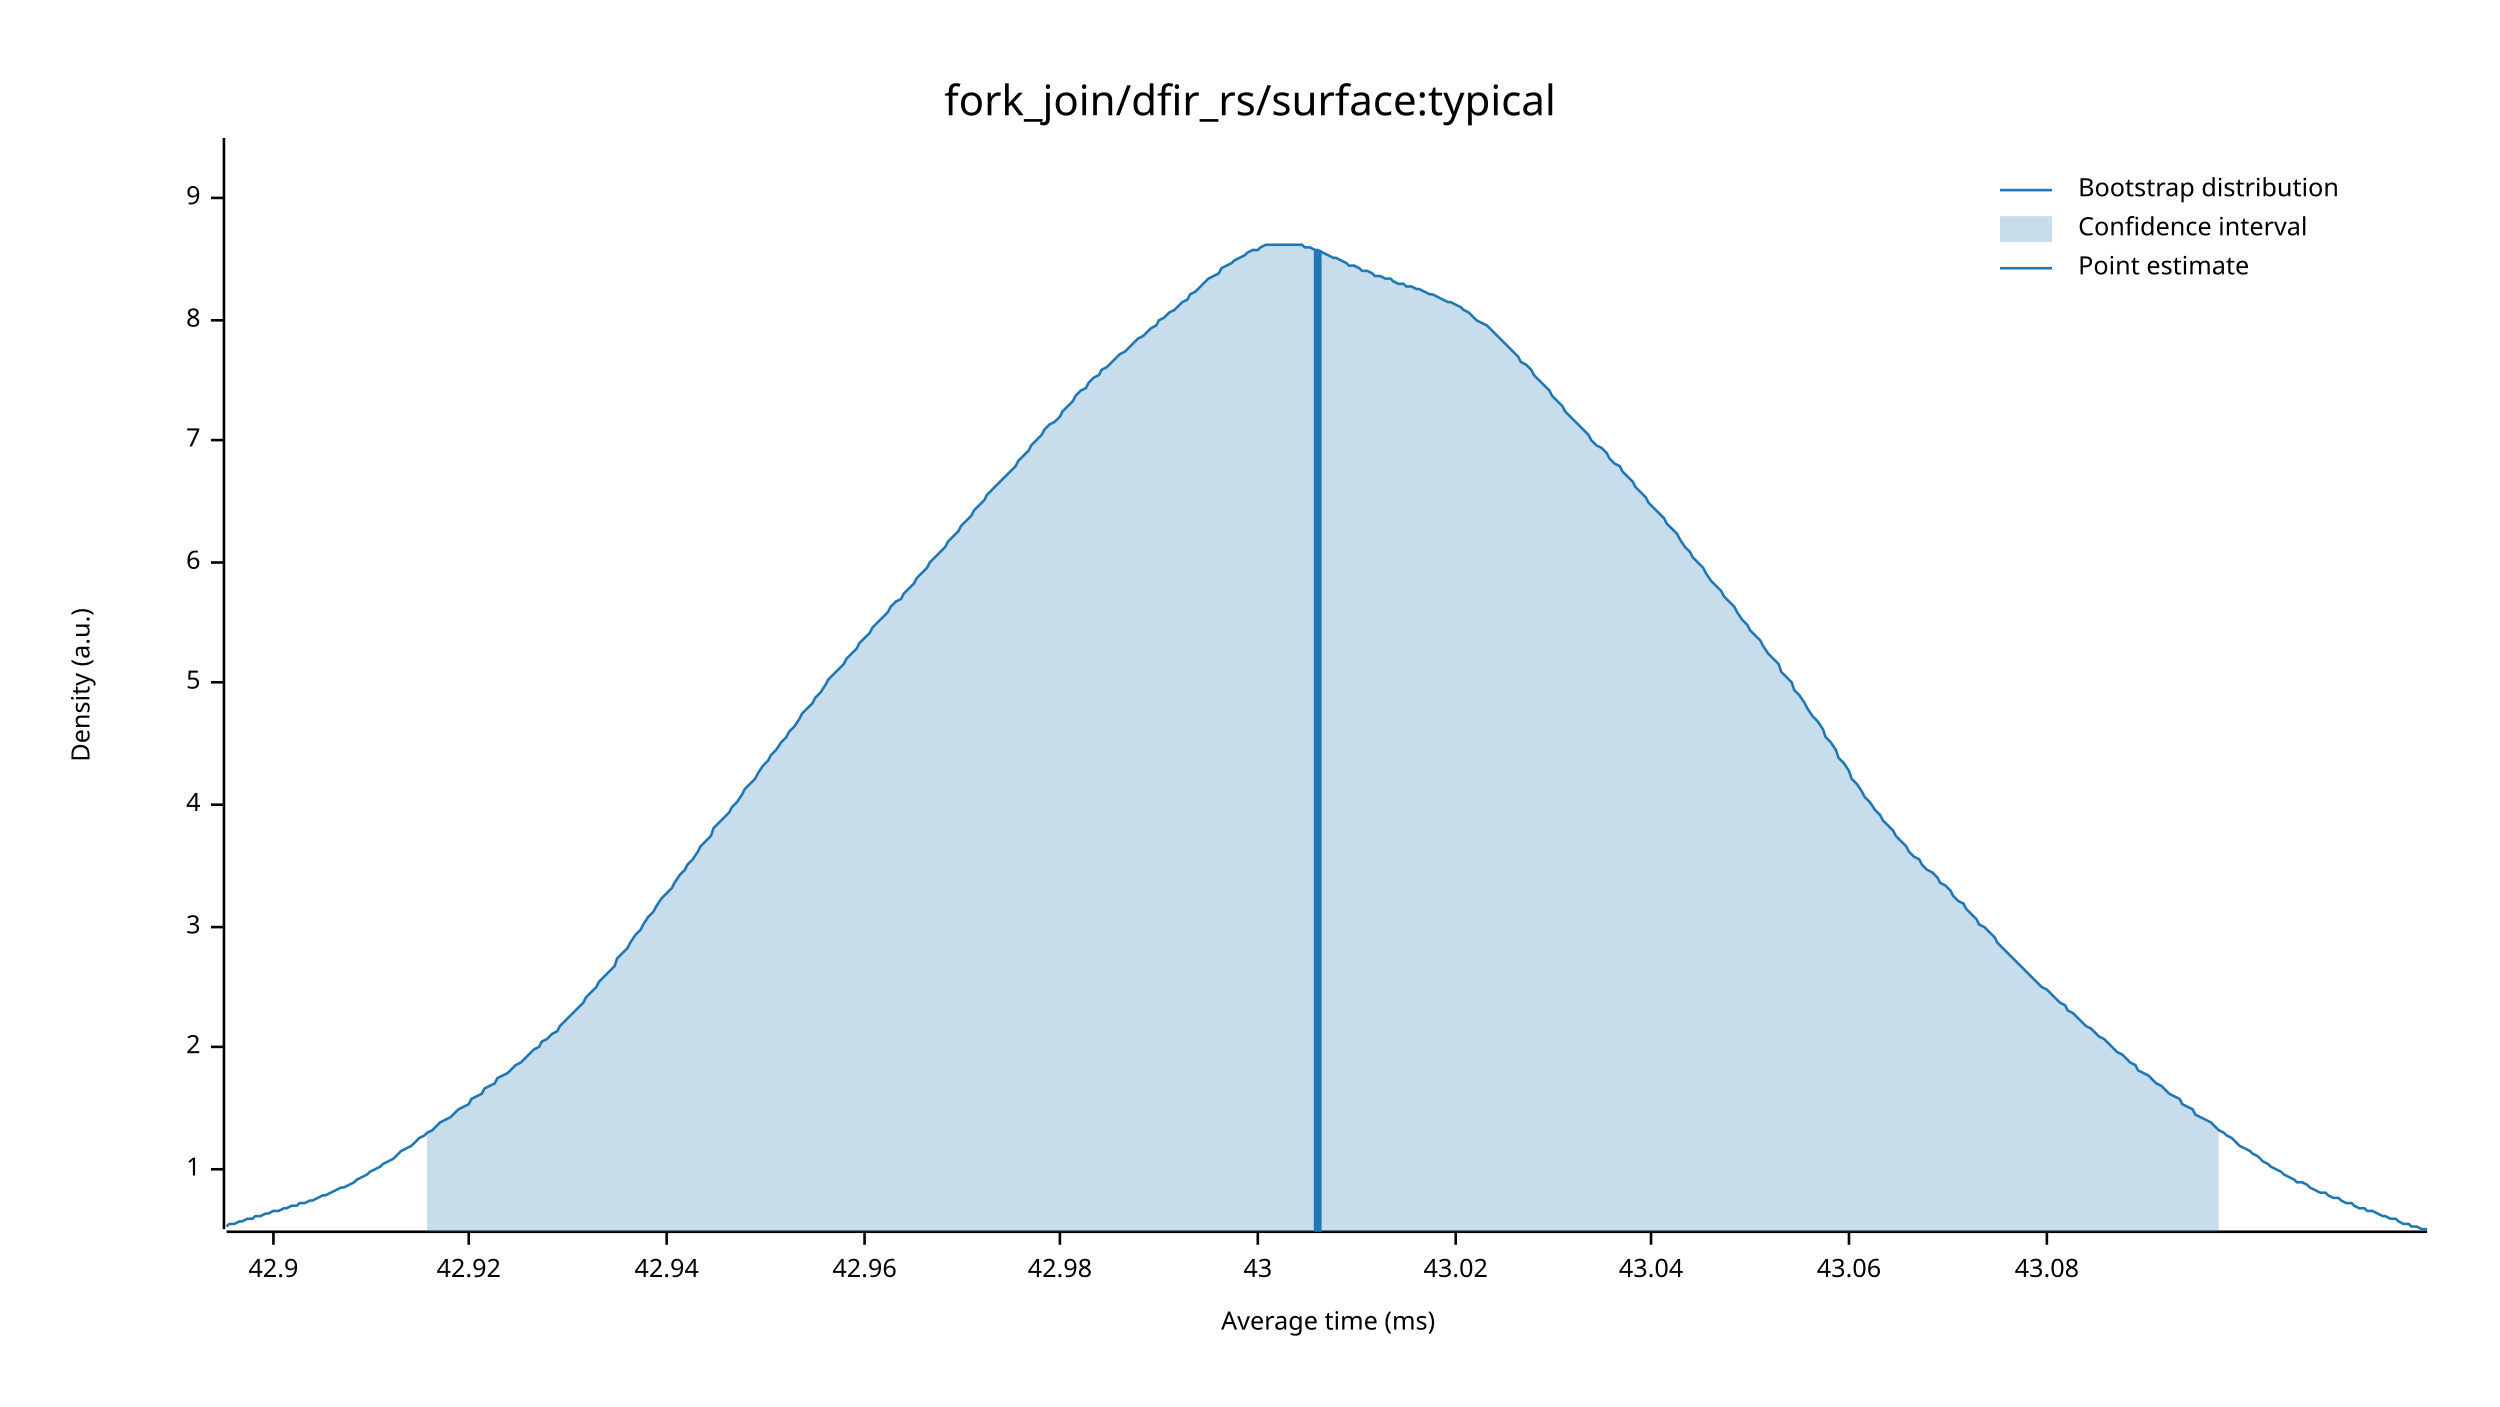
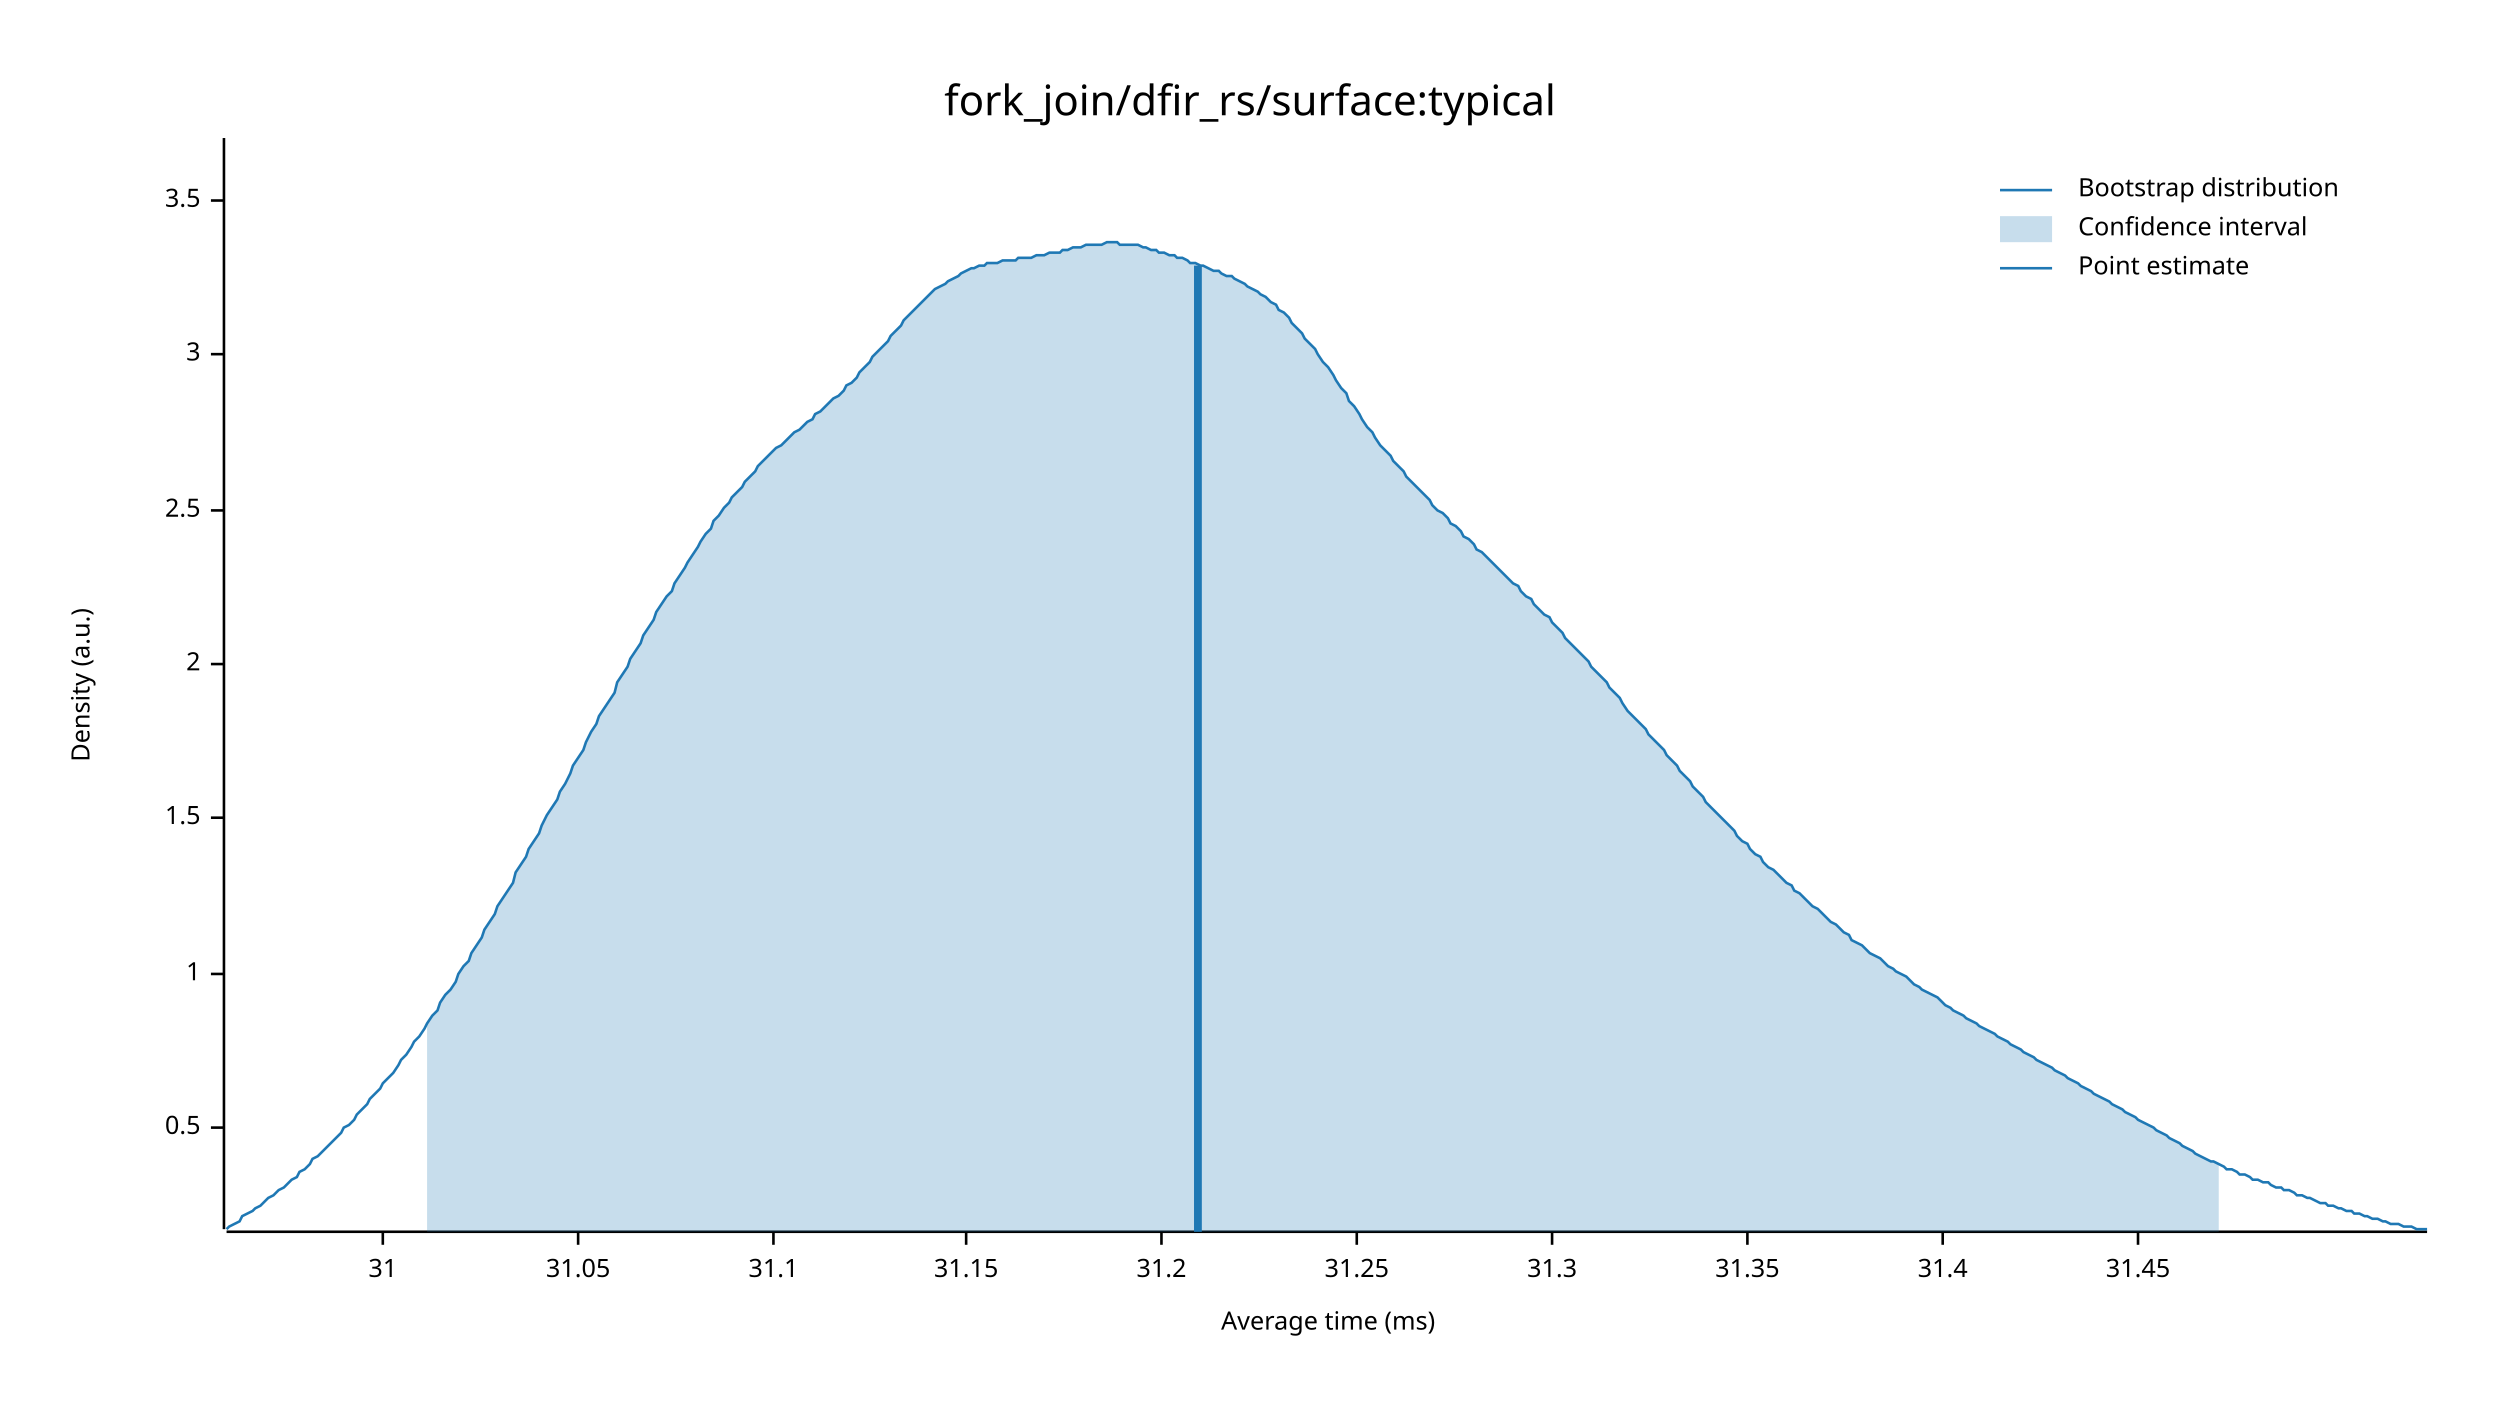
<svg xmlns="http://www.w3.org/2000/svg" width="960" height="540" viewBox="0 0 960 540">
  <text x="480" y="32" dy="0.76em" text-anchor="middle" font-family="sans-serif" font-size="16.129" opacity="1" fill="#000000">
fork_join/dfir_rs/surface:typical
</text>
  <text x="27" y="263" dy="0.76em" text-anchor="middle" font-family="sans-serif" font-size="9.677" opacity="1" fill="#000000" transform="rotate(270, 27, 263)">
Density (a.u.)
</text>
  <text x="510" y="513" dy="-0.5ex" text-anchor="middle" font-family="sans-serif" font-size="9.677" opacity="1" fill="#000000">
Average time (ms)
</text>
  <polyline fill="none" opacity="1" stroke="#000000" stroke-width="1" points="86,53 86,472 " />
-   <text x="77" y="449" dy="0.5ex" text-anchor="end" font-family="sans-serif" font-size="9.677" opacity="1" fill="#000000">
+   <text x="77" y="433" dy="0.5ex" text-anchor="end" font-family="sans-serif" font-size="9.677" opacity="1" fill="#000000">
+ 0.5
+ </text>
+   <polyline fill="none" opacity="1" stroke="#000000" stroke-width="1" points="81,433 86,433 " />
+   <text x="77" y="374" dy="0.5ex" text-anchor="end" font-family="sans-serif" font-size="9.677" opacity="1" fill="#000000">
1
</text>
-   <polyline fill="none" opacity="1" stroke="#000000" stroke-width="1" points="81,449 86,449 " />
-   <text x="77" y="402" dy="0.5ex" text-anchor="end" font-family="sans-serif" font-size="9.677" opacity="1" fill="#000000">
+   <polyline fill="none" opacity="1" stroke="#000000" stroke-width="1" points="81,374 86,374 " />
+   <text x="77" y="314" dy="0.5ex" text-anchor="end" font-family="sans-serif" font-size="9.677" opacity="1" fill="#000000">
+ 1.5
+ </text>
+   <polyline fill="none" opacity="1" stroke="#000000" stroke-width="1" points="81,314 86,314 " />
+   <text x="77" y="255" dy="0.5ex" text-anchor="end" font-family="sans-serif" font-size="9.677" opacity="1" fill="#000000">
2
</text>
-   <polyline fill="none" opacity="1" stroke="#000000" stroke-width="1" points="81,402 86,402 " />
-   <text x="77" y="356" dy="0.5ex" text-anchor="end" font-family="sans-serif" font-size="9.677" opacity="1" fill="#000000">
+   <polyline fill="none" opacity="1" stroke="#000000" stroke-width="1" points="81,255 86,255 " />
+   <text x="77" y="196" dy="0.5ex" text-anchor="end" font-family="sans-serif" font-size="9.677" opacity="1" fill="#000000">
+ 2.5
+ </text>
+   <polyline fill="none" opacity="1" stroke="#000000" stroke-width="1" points="81,196 86,196 " />
+   <text x="77" y="136" dy="0.5ex" text-anchor="end" font-family="sans-serif" font-size="9.677" opacity="1" fill="#000000">
3
</text>
-   <polyline fill="none" opacity="1" stroke="#000000" stroke-width="1" points="81,356 86,356 " />
-   <text x="77" y="309" dy="0.5ex" text-anchor="end" font-family="sans-serif" font-size="9.677" opacity="1" fill="#000000">
- 4
+   <polyline fill="none" opacity="1" stroke="#000000" stroke-width="1" points="81,136 86,136 " />
+   <text x="77" y="77" dy="0.5ex" text-anchor="end" font-family="sans-serif" font-size="9.677" opacity="1" fill="#000000">
+ 3.5
</text>
-   <polyline fill="none" opacity="1" stroke="#000000" stroke-width="1" points="81,309 86,309 " />
-   <text x="77" y="262" dy="0.5ex" text-anchor="end" font-family="sans-serif" font-size="9.677" opacity="1" fill="#000000">
- 5
+   <polyline fill="none" opacity="1" stroke="#000000" stroke-width="1" points="81,77 86,77 " />
+   <polyline fill="none" opacity="1" stroke="#000000" stroke-width="1" points="87,473 932,473 " />
+   <text x="147" y="483" dy="0.76em" text-anchor="middle" font-family="sans-serif" font-size="9.677" opacity="1" fill="#000000">
+ 31
</text>
-   <polyline fill="none" opacity="1" stroke="#000000" stroke-width="1" points="81,262 86,262 " />
-   <text x="77" y="216" dy="0.5ex" text-anchor="end" font-family="sans-serif" font-size="9.677" opacity="1" fill="#000000">
- 6
+   <polyline fill="none" opacity="1" stroke="#000000" stroke-width="1" points="147,473 147,478 " />
+   <text x="222" y="483" dy="0.76em" text-anchor="middle" font-family="sans-serif" font-size="9.677" opacity="1" fill="#000000">
+ 31.05
</text>
-   <polyline fill="none" opacity="1" stroke="#000000" stroke-width="1" points="81,216 86,216 " />
-   <text x="77" y="169" dy="0.5ex" text-anchor="end" font-family="sans-serif" font-size="9.677" opacity="1" fill="#000000">
- 7
+   <polyline fill="none" opacity="1" stroke="#000000" stroke-width="1" points="222,473 222,478 " />
+   <text x="297" y="483" dy="0.76em" text-anchor="middle" font-family="sans-serif" font-size="9.677" opacity="1" fill="#000000">
+ 31.1
</text>
-   <polyline fill="none" opacity="1" stroke="#000000" stroke-width="1" points="81,169 86,169 " />
-   <text x="77" y="123" dy="0.5ex" text-anchor="end" font-family="sans-serif" font-size="9.677" opacity="1" fill="#000000">
- 8
+   <polyline fill="none" opacity="1" stroke="#000000" stroke-width="1" points="297,473 297,478 " />
+   <text x="371" y="483" dy="0.76em" text-anchor="middle" font-family="sans-serif" font-size="9.677" opacity="1" fill="#000000">
+ 31.15
</text>
-   <polyline fill="none" opacity="1" stroke="#000000" stroke-width="1" points="81,123 86,123 " />
-   <text x="77" y="76" dy="0.5ex" text-anchor="end" font-family="sans-serif" font-size="9.677" opacity="1" fill="#000000">
- 9
+   <polyline fill="none" opacity="1" stroke="#000000" stroke-width="1" points="371,473 371,478 " />
+   <text x="446" y="483" dy="0.76em" text-anchor="middle" font-family="sans-serif" font-size="9.677" opacity="1" fill="#000000">
+ 31.2
</text>
-   <polyline fill="none" opacity="1" stroke="#000000" stroke-width="1" points="81,76 86,76 " />
-   <polyline fill="none" opacity="1" stroke="#000000" stroke-width="1" points="87,473 932,473 " />
-   <text x="105" y="483" dy="0.76em" text-anchor="middle" font-family="sans-serif" font-size="9.677" opacity="1" fill="#000000">
- 42.9
+   <polyline fill="none" opacity="1" stroke="#000000" stroke-width="1" points="446,473 446,478 " />
+   <text x="521" y="483" dy="0.76em" text-anchor="middle" font-family="sans-serif" font-size="9.677" opacity="1" fill="#000000">
+ 31.25
</text>
-   <polyline fill="none" opacity="1" stroke="#000000" stroke-width="1" points="105,473 105,478 " />
-   <text x="180" y="483" dy="0.76em" text-anchor="middle" font-family="sans-serif" font-size="9.677" opacity="1" fill="#000000">
- 42.92
+   <polyline fill="none" opacity="1" stroke="#000000" stroke-width="1" points="521,473 521,478 " />
+   <text x="596" y="483" dy="0.76em" text-anchor="middle" font-family="sans-serif" font-size="9.677" opacity="1" fill="#000000">
+ 31.3
</text>
-   <polyline fill="none" opacity="1" stroke="#000000" stroke-width="1" points="180,473 180,478 " />
-   <text x="256" y="483" dy="0.76em" text-anchor="middle" font-family="sans-serif" font-size="9.677" opacity="1" fill="#000000">
- 42.94
+   <polyline fill="none" opacity="1" stroke="#000000" stroke-width="1" points="596,473 596,478 " />
+   <text x="671" y="483" dy="0.76em" text-anchor="middle" font-family="sans-serif" font-size="9.677" opacity="1" fill="#000000">
+ 31.35
</text>
-   <polyline fill="none" opacity="1" stroke="#000000" stroke-width="1" points="256,473 256,478 " />
-   <text x="332" y="483" dy="0.76em" text-anchor="middle" font-family="sans-serif" font-size="9.677" opacity="1" fill="#000000">
- 42.96
+   <polyline fill="none" opacity="1" stroke="#000000" stroke-width="1" points="671,473 671,478 " />
+   <text x="746" y="483" dy="0.76em" text-anchor="middle" font-family="sans-serif" font-size="9.677" opacity="1" fill="#000000">
+ 31.4
</text>
-   <polyline fill="none" opacity="1" stroke="#000000" stroke-width="1" points="332,473 332,478 " />
-   <text x="407" y="483" dy="0.76em" text-anchor="middle" font-family="sans-serif" font-size="9.677" opacity="1" fill="#000000">
- 42.98
+   <polyline fill="none" opacity="1" stroke="#000000" stroke-width="1" points="746,473 746,478 " />
+   <text x="821" y="483" dy="0.76em" text-anchor="middle" font-family="sans-serif" font-size="9.677" opacity="1" fill="#000000">
+ 31.45
</text>
-   <polyline fill="none" opacity="1" stroke="#000000" stroke-width="1" points="407,473 407,478 " />
-   <text x="483" y="483" dy="0.76em" text-anchor="middle" font-family="sans-serif" font-size="9.677" opacity="1" fill="#000000">
- 43
- </text>
-   <polyline fill="none" opacity="1" stroke="#000000" stroke-width="1" points="483,473 483,478 " />
-   <text x="559" y="483" dy="0.76em" text-anchor="middle" font-family="sans-serif" font-size="9.677" opacity="1" fill="#000000">
- 43.02
- </text>
-   <polyline fill="none" opacity="1" stroke="#000000" stroke-width="1" points="559,473 559,478 " />
-   <text x="634" y="483" dy="0.76em" text-anchor="middle" font-family="sans-serif" font-size="9.677" opacity="1" fill="#000000">
- 43.04
- </text>
-   <polyline fill="none" opacity="1" stroke="#000000" stroke-width="1" points="634,473 634,478 " />
-   <text x="710" y="483" dy="0.76em" text-anchor="middle" font-family="sans-serif" font-size="9.677" opacity="1" fill="#000000">
- 43.06
- </text>
-   <polyline fill="none" opacity="1" stroke="#000000" stroke-width="1" points="710,473 710,478 " />
-   <text x="786" y="483" dy="0.76em" text-anchor="middle" font-family="sans-serif" font-size="9.677" opacity="1" fill="#000000">
- 43.08
- </text>
-   <polyline fill="none" opacity="1" stroke="#000000" stroke-width="1" points="786,473 786,478 " />
-   <polyline fill="none" opacity="1" stroke="#1F78B4" stroke-width="1" points="87,471 88,470 90,470 92,469 93,469 95,468 97,468 98,467 100,467 102,466 103,466 105,465 107,465 109,464 110,464 112,463 114,463 115,462 117,462 119,461 120,461 122,460 124,459 125,459 127,458 129,457 131,456 132,456 134,455 136,454 137,453 139,452 141,451 142,450 144,449 146,448 147,447 149,446 151,445 153,443 154,442 156,441 158,440 159,439 161,437 163,436 164,435 166,434 168,432 169,431 171,430 173,429 175,427 176,426 178,425 180,424 181,422 183,421 185,420 186,418 188,417 190,416 191,414 193,413 195,412 197,410 198,409 200,408 202,406 203,405 205,403 207,402 208,400 210,399 212,397 214,396 215,394 217,392 219,390 220,389 222,387 224,385 225,383 227,381 229,379 230,377 232,375 234,373 236,371 237,368 239,366 241,364 242,362 244,359 246,357 247,355 249,352 251,350 252,348 254,345 256,343 258,341 259,339 261,336 263,334 264,332 266,330 268,327 269,325 271,323 273,321 274,318 276,316 278,314 280,312 281,310 283,308 285,305 286,303 288,301 290,299 291,297 293,294 295,292 296,290 298,288 300,285 302,283 303,281 305,279 307,276 308,274 310,272 312,270 313,268 315,266 317,263 318,261 320,259 322,257 324,255 325,253 327,251 329,249 330,247 332,245 334,243 335,241 337,239 339,237 341,235 342,233 344,231 346,230 347,228 349,226 351,224 352,222 354,220 356,218 357,216 359,214 361,212 363,210 364,208 366,206 368,204 369,202 371,200 373,198 374,196 376,194 378,192 379,190 381,188 383,186 385,184 386,183 388,181 390,179 391,177 393,175 395,173 396,171 398,169 400,167 401,165 403,163 405,162 407,160 408,158 410,156 412,154 413,152 415,150 417,149 418,147 420,145 422,144 423,142 425,141 427,139 429,137 430,136 432,135 434,133 435,132 437,130 439,129 440,128 442,126 444,125 445,123 447,122 449,120 451,119 452,118 454,116 456,115 457,113 459,112 461,110 462,109 464,107 466,106 468,105 469,103 471,102 473,101 474,100 476,99 478,98 479,97 481,96 483,96 484,95 486,94 488,94 490,94 491,94 493,94 495,94 496,94 498,94 500,94 501,95 503,95 505,96 506,96 508,97 510,98 512,99 513,99 515,100 517,101 518,102 520,102 522,103 523,104 525,104 527,105 528,106 530,106 532,107 534,107 535,108 537,109 539,109 540,110 542,110 544,111 545,111 547,112 549,113 550,113 552,114 554,115 556,116 557,116 559,117 561,118 562,119 564,120 566,122 567,123 569,124 571,125 573,127 574,128 576,130 578,132 579,133 581,135 583,137 584,139 586,140 588,142 589,144 591,146 593,148 595,150 596,152 598,154 600,156 601,158 603,160 605,162 606,163 608,165 610,167 611,169 613,171 615,172 617,174 618,176 620,178 622,179 623,181 625,183 627,185 628,187 630,189 632,191 633,193 635,195 637,197 639,199 640,201 642,203 644,205 645,207 647,210 649,212 650,214 652,216 654,218 655,220 657,223 659,225 661,227 662,229 664,231 666,233 667,235 669,238 671,240 672,242 674,244 676,246 677,248 679,251 681,253 683,255 684,258 686,260 688,262 689,265 691,267 693,270 694,272 696,275 698,277 700,280 701,283 703,285 705,288 706,291 708,293 710,296 711,299 713,301 715,304 716,306 718,308 720,311 722,313 723,315 725,317 727,319 728,321 730,323 732,325 733,327 735,329 737,330 738,332 740,334 742,335 744,337 745,339 747,340 749,342 750,344 752,346 754,347 755,349 757,351 759,353 760,355 762,356 764,358 766,360 767,362 769,364 771,366 772,367 774,369 776,371 777,372 779,374 781,376 782,377 784,379 786,380 788,382 789,383 791,385 793,386 794,388 796,389 798,391 799,392 801,394 803,395 804,396 806,398 808,399 810,401 811,402 813,404 815,405 816,406 818,408 820,409 821,411 823,412 825,413 827,415 828,416 830,417 832,419 833,420 835,421 837,422 838,424 840,425 842,426 843,428 845,429 847,430 849,431 850,432 852,434 854,435 855,436 857,437 859,439 860,440 862,441 864,442 865,443 867,444 869,446 871,447 872,448 874,449 876,450 877,451 879,452 881,453 882,454 884,454 886,455 887,456 889,457 891,458 893,458 894,459 896,460 898,460 899,461 901,462 903,462 904,463 906,464 908,464 909,465 911,465 913,466 915,467 916,467 918,468 920,468 921,469 923,470 925,470 926,471 928,471 930,472 932,472 " />
-   <polygon opacity="0.25" fill="#1F78B4" points="164,435 166,434 168,432 169,431 171,430 173,429 175,427 176,426 178,425 180,424 181,422 183,421 185,420 186,418 188,417 190,416 191,414 193,413 195,412 197,410 198,409 200,408 202,406 203,405 205,403 207,402 208,400 210,399 212,397 214,396 215,394 217,392 219,390 220,389 222,387 224,385 225,383 227,381 229,379 230,377 232,375 234,373 236,371 237,368 239,366 241,364 242,362 244,359 246,357 247,355 249,352 251,350 252,348 254,345 256,343 258,341 259,339 261,336 263,334 264,332 266,330 268,327 269,325 271,323 273,321 274,318 276,316 278,314 280,312 281,310 283,308 285,305 286,303 288,301 290,299 291,297 293,294 295,292 296,290 298,288 300,285 302,283 303,281 305,279 307,276 308,274 310,272 312,270 313,268 315,266 317,263 318,261 320,259 322,257 324,255 325,253 327,251 329,249 330,247 332,245 334,243 335,241 337,239 339,237 341,235 342,233 344,231 346,230 347,228 349,226 351,224 352,222 354,220 356,218 357,216 359,214 361,212 363,210 364,208 366,206 368,204 369,202 371,200 373,198 374,196 376,194 378,192 379,190 381,188 383,186 385,184 386,183 388,181 390,179 391,177 393,175 395,173 396,171 398,169 400,167 401,165 403,163 405,162 407,160 408,158 410,156 412,154 413,152 415,150 417,149 418,147 420,145 422,144 423,142 425,141 427,139 429,137 430,136 432,135 434,133 435,132 437,130 439,129 440,128 442,126 444,125 445,123 447,122 449,120 451,119 452,118 454,116 456,115 457,113 459,112 461,110 462,109 464,107 466,106 468,105 469,103 471,102 473,101 474,100 476,99 478,98 479,97 481,96 483,96 484,95 486,94 488,94 490,94 491,94 493,94 495,94 496,94 498,94 500,94 501,95 503,95 505,96 506,96 508,97 510,98 512,99 513,99 515,100 517,101 518,102 520,102 522,103 523,104 525,104 527,105 528,106 530,106 532,107 534,107 535,108 537,109 539,109 540,110 542,110 544,111 545,111 547,112 549,113 550,113 552,114 554,115 556,116 557,116 559,117 561,118 562,119 564,120 566,122 567,123 569,124 571,125 573,127 574,128 576,130 578,132 579,133 581,135 583,137 584,139 586,140 588,142 589,144 591,146 593,148 595,150 596,152 598,154 600,156 601,158 603,160 605,162 606,163 608,165 610,167 611,169 613,171 615,172 617,174 618,176 620,178 622,179 623,181 625,183 627,185 628,187 630,189 632,191 633,193 635,195 637,197 639,199 640,201 642,203 644,205 645,207 647,210 649,212 650,214 652,216 654,218 655,220 657,223 659,225 661,227 662,229 664,231 666,233 667,235 669,238 671,240 672,242 674,244 676,246 677,248 679,251 681,253 683,255 684,258 686,260 688,262 689,265 691,267 693,270 694,272 696,275 698,277 700,280 701,283 703,285 705,288 706,291 708,293 710,296 711,299 713,301 715,304 716,306 718,308 720,311 722,313 723,315 725,317 727,319 728,321 730,323 732,325 733,327 735,329 737,330 738,332 740,334 742,335 744,337 745,339 747,340 749,342 750,344 752,346 754,347 755,349 757,351 759,353 760,355 762,356 764,358 766,360 767,362 769,364 771,366 772,367 774,369 776,371 777,372 779,374 781,376 782,377 784,379 786,380 788,382 789,383 791,385 793,386 794,388 796,389 798,391 799,392 801,394 803,395 804,396 806,398 808,399 810,401 811,402 813,404 815,405 816,406 818,408 820,409 821,411 823,412 825,413 827,415 828,416 830,417 832,419 833,420 835,421 837,422 838,424 840,425 842,426 843,428 845,429 847,430 849,431 850,432 852,434 852,473 164,473 " />
-   <polyline fill="none" opacity="1" stroke="#1F78B4" stroke-width="3" points="506,473 506,96 " />
+   <polyline fill="none" opacity="1" stroke="#000000" stroke-width="1" points="821,473 821,478 " />
+   <polyline fill="none" opacity="1" stroke="#1F78B4" stroke-width="1" points="87,472 88,471 90,470 92,469 93,467 95,466 97,465 98,464 100,463 102,461 103,460 105,459 107,457 109,456 110,455 112,453 114,452 115,450 117,449 119,447 120,445 122,444 124,442 125,441 127,439 129,437 131,435 132,433 134,432 136,430 137,428 139,426 141,424 142,422 144,420 146,418 147,416 149,414 151,412 153,409 154,407 156,405 158,402 159,400 161,398 163,395 164,393 166,390 168,388 169,385 171,382 173,380 175,377 176,374 178,371 180,369 181,366 183,363 185,360 186,357 188,354 190,351 191,348 193,345 195,342 197,339 198,335 200,332 202,329 203,326 205,323 207,320 208,317 210,313 212,310 214,307 215,304 217,301 219,297 220,294 222,291 224,288 225,285 227,281 229,278 230,275 232,272 234,269 236,266 237,262 239,259 241,256 242,253 244,250 246,247 247,244 249,241 251,238 252,235 254,232 256,229 258,227 259,224 261,221 263,218 264,216 266,213 268,210 269,208 271,205 273,203 274,200 276,198 278,195 280,193 281,191 283,189 285,187 286,185 288,183 290,181 291,179 293,177 295,175 296,174 298,172 300,171 302,169 303,168 305,166 307,165 308,164 310,162 312,161 313,159 315,158 317,156 318,155 320,153 322,152 324,150 325,148 327,147 329,145 330,143 332,141 334,139 335,137 337,135 339,133 341,131 342,129 344,127 346,125 347,123 349,121 351,119 352,118 354,116 356,114 357,113 359,111 361,110 363,109 364,108 366,107 368,106 369,105 371,104 373,103 374,103 376,102 378,102 379,101 381,101 383,101 385,100 386,100 388,100 390,100 391,99 393,99 395,99 396,99 398,98 400,98 401,98 403,97 405,97 407,97 408,96 410,96 412,95 413,95 415,95 417,94 418,94 420,94 422,94 423,94 425,93 427,93 429,93 430,94 432,94 434,94 435,94 437,94 439,95 440,95 442,96 444,96 445,97 447,97 449,98 451,98 452,99 454,99 456,100 457,101 459,101 461,102 462,102 464,103 466,104 468,104 469,105 471,106 473,106 474,107 476,108 478,109 479,110 481,111 483,112 484,113 486,114 488,116 490,117 491,119 493,120 495,122 496,124 498,126 500,128 501,130 503,132 505,134 506,136 508,139 510,141 512,144 513,146 515,149 517,151 518,154 520,156 522,159 523,161 525,164 527,166 528,168 530,171 532,173 534,175 535,177 537,179 539,181 540,183 542,185 544,187 545,188 547,190 549,192 550,194 552,196 554,197 556,199 557,201 559,202 561,204 562,206 564,207 566,209 567,211 569,212 571,214 573,216 574,217 576,219 578,221 579,222 581,224 583,225 584,227 586,229 588,230 589,232 591,234 593,236 595,237 596,239 598,241 600,243 601,245 603,247 605,249 606,250 608,252 610,254 611,256 613,258 615,260 617,262 618,264 620,266 622,268 623,270 625,273 627,275 628,276 630,278 632,280 633,282 635,284 637,286 639,288 640,290 642,292 644,294 645,296 647,298 649,300 650,302 652,304 654,306 655,308 657,310 659,312 661,314 662,315 664,317 666,319 667,321 669,323 671,324 672,326 674,328 676,329 677,331 679,333 681,334 683,336 684,337 686,339 688,340 689,342 691,343 693,345 694,346 696,348 698,349 700,351 701,352 703,354 705,355 706,356 708,358 710,359 711,361 713,362 715,363 716,364 718,366 720,367 722,368 723,369 725,371 727,372 728,373 730,374 732,375 733,376 735,378 737,379 738,380 740,381 742,382 744,383 745,384 747,386 749,387 750,388 752,389 754,390 755,391 757,392 759,393 760,394 762,395 764,396 766,397 767,398 769,399 771,400 772,401 774,402 776,403 777,404 779,405 781,406 782,407 784,408 786,409 788,410 789,411 791,412 793,413 794,414 796,415 798,416 799,417 801,418 803,419 804,420 806,421 808,422 810,423 811,424 813,425 815,426 816,427 818,428 820,429 821,430 823,431 825,432 827,433 828,434 830,435 832,436 833,437 835,438 837,439 838,440 840,441 842,442 843,443 845,444 847,445 849,446 850,446 852,447 854,448 855,449 857,449 859,450 860,451 862,451 864,452 865,453 867,453 869,454 871,454 872,455 874,456 876,456 877,457 879,457 881,458 882,459 884,459 886,460 887,460 889,461 891,462 893,462 894,463 896,463 898,464 899,464 901,465 903,465 904,466 906,466 908,467 909,467 911,468 913,468 915,469 916,469 918,470 920,470 921,470 923,471 925,471 926,471 928,472 930,472 932,472 " />
+   <polygon opacity="0.25" fill="#1F78B4" points="164,393 166,390 168,388 169,385 171,382 173,380 175,377 176,374 178,371 180,369 181,366 183,363 185,360 186,357 188,354 190,351 191,348 193,345 195,342 197,339 198,335 200,332 202,329 203,326 205,323 207,320 208,317 210,313 212,310 214,307 215,304 217,301 219,297 220,294 222,291 224,288 225,285 227,281 229,278 230,275 232,272 234,269 236,266 237,262 239,259 241,256 242,253 244,250 246,247 247,244 249,241 251,238 252,235 254,232 256,229 258,227 259,224 261,221 263,218 264,216 266,213 268,210 269,208 271,205 273,203 274,200 276,198 278,195 280,193 281,191 283,189 285,187 286,185 288,183 290,181 291,179 293,177 295,175 296,174 298,172 300,171 302,169 303,168 305,166 307,165 308,164 310,162 312,161 313,159 315,158 317,156 318,155 320,153 322,152 324,150 325,148 327,147 329,145 330,143 332,141 334,139 335,137 337,135 339,133 341,131 342,129 344,127 346,125 347,123 349,121 351,119 352,118 354,116 356,114 357,113 359,111 361,110 363,109 364,108 366,107 368,106 369,105 371,104 373,103 374,103 376,102 378,102 379,101 381,101 383,101 385,100 386,100 388,100 390,100 391,99 393,99 395,99 396,99 398,98 400,98 401,98 403,97 405,97 407,97 408,96 410,96 412,95 413,95 415,95 417,94 418,94 420,94 422,94 423,94 425,93 427,93 429,93 430,94 432,94 434,94 435,94 437,94 439,95 440,95 442,96 444,96 445,97 447,97 449,98 451,98 452,99 454,99 456,100 457,101 459,101 461,102 462,102 464,103 466,104 468,104 469,105 471,106 473,106 474,107 476,108 478,109 479,110 481,111 483,112 484,113 486,114 488,116 490,117 491,119 493,120 495,122 496,124 498,126 500,128 501,130 503,132 505,134 506,136 508,139 510,141 512,144 513,146 515,149 517,151 518,154 520,156 522,159 523,161 525,164 527,166 528,168 530,171 532,173 534,175 535,177 537,179 539,181 540,183 542,185 544,187 545,188 547,190 549,192 550,194 552,196 554,197 556,199 557,201 559,202 561,204 562,206 564,207 566,209 567,211 569,212 571,214 573,216 574,217 576,219 578,221 579,222 581,224 583,225 584,227 586,229 588,230 589,232 591,234 593,236 595,237 596,239 598,241 600,243 601,245 603,247 605,249 606,250 608,252 610,254 611,256 613,258 615,260 617,262 618,264 620,266 622,268 623,270 625,273 627,275 628,276 630,278 632,280 633,282 635,284 637,286 639,288 640,290 642,292 644,294 645,296 647,298 649,300 650,302 652,304 654,306 655,308 657,310 659,312 661,314 662,315 664,317 666,319 667,321 669,323 671,324 672,326 674,328 676,329 677,331 679,333 681,334 683,336 684,337 686,339 688,340 689,342 691,343 693,345 694,346 696,348 698,349 700,351 701,352 703,354 705,355 706,356 708,358 710,359 711,361 713,362 715,363 716,364 718,366 720,367 722,368 723,369 725,371 727,372 728,373 730,374 732,375 733,376 735,378 737,379 738,380 740,381 742,382 744,383 745,384 747,386 749,387 750,388 752,389 754,390 755,391 757,392 759,393 760,394 762,395 764,396 766,397 767,398 769,399 771,400 772,401 774,402 776,403 777,404 779,405 781,406 782,407 784,408 786,409 788,410 789,411 791,412 793,413 794,414 796,415 798,416 799,417 801,418 803,419 804,420 806,421 808,422 810,423 811,424 813,425 815,426 816,427 818,428 820,429 821,430 823,431 825,432 827,433 828,434 830,435 832,436 833,437 835,438 837,439 838,440 840,441 842,442 843,443 845,444 847,445 849,446 850,446 852,447 852,473 164,473 " />
+   <polyline fill="none" opacity="1" stroke="#1F78B4" stroke-width="3" points="460,473 460,102 " />
  <text x="798" y="68" dy="0.76em" text-anchor="start" font-family="sans-serif" font-size="9.677" opacity="1" fill="#000000">
Bootstrap distribution
</text>
  <text x="798" y="83" dy="0.76em" text-anchor="start" font-family="sans-serif" font-size="9.677" opacity="1" fill="#000000">
Confidence interval
</text>
  <text x="798" y="98" dy="0.76em" text-anchor="start" font-family="sans-serif" font-size="9.677" opacity="1" fill="#000000">
Point estimate
</text>
  <polyline fill="none" opacity="1" stroke="#1F78B4" stroke-width="1" points="768,73 788,73 " />
  <rect x="768" y="83" width="20" height="10" opacity="0.25" fill="#1F78B4" stroke="none" />
  <polyline fill="none" opacity="1" stroke="#1F78B4" stroke-width="1" points="768,103 788,103 " />
</svg>
